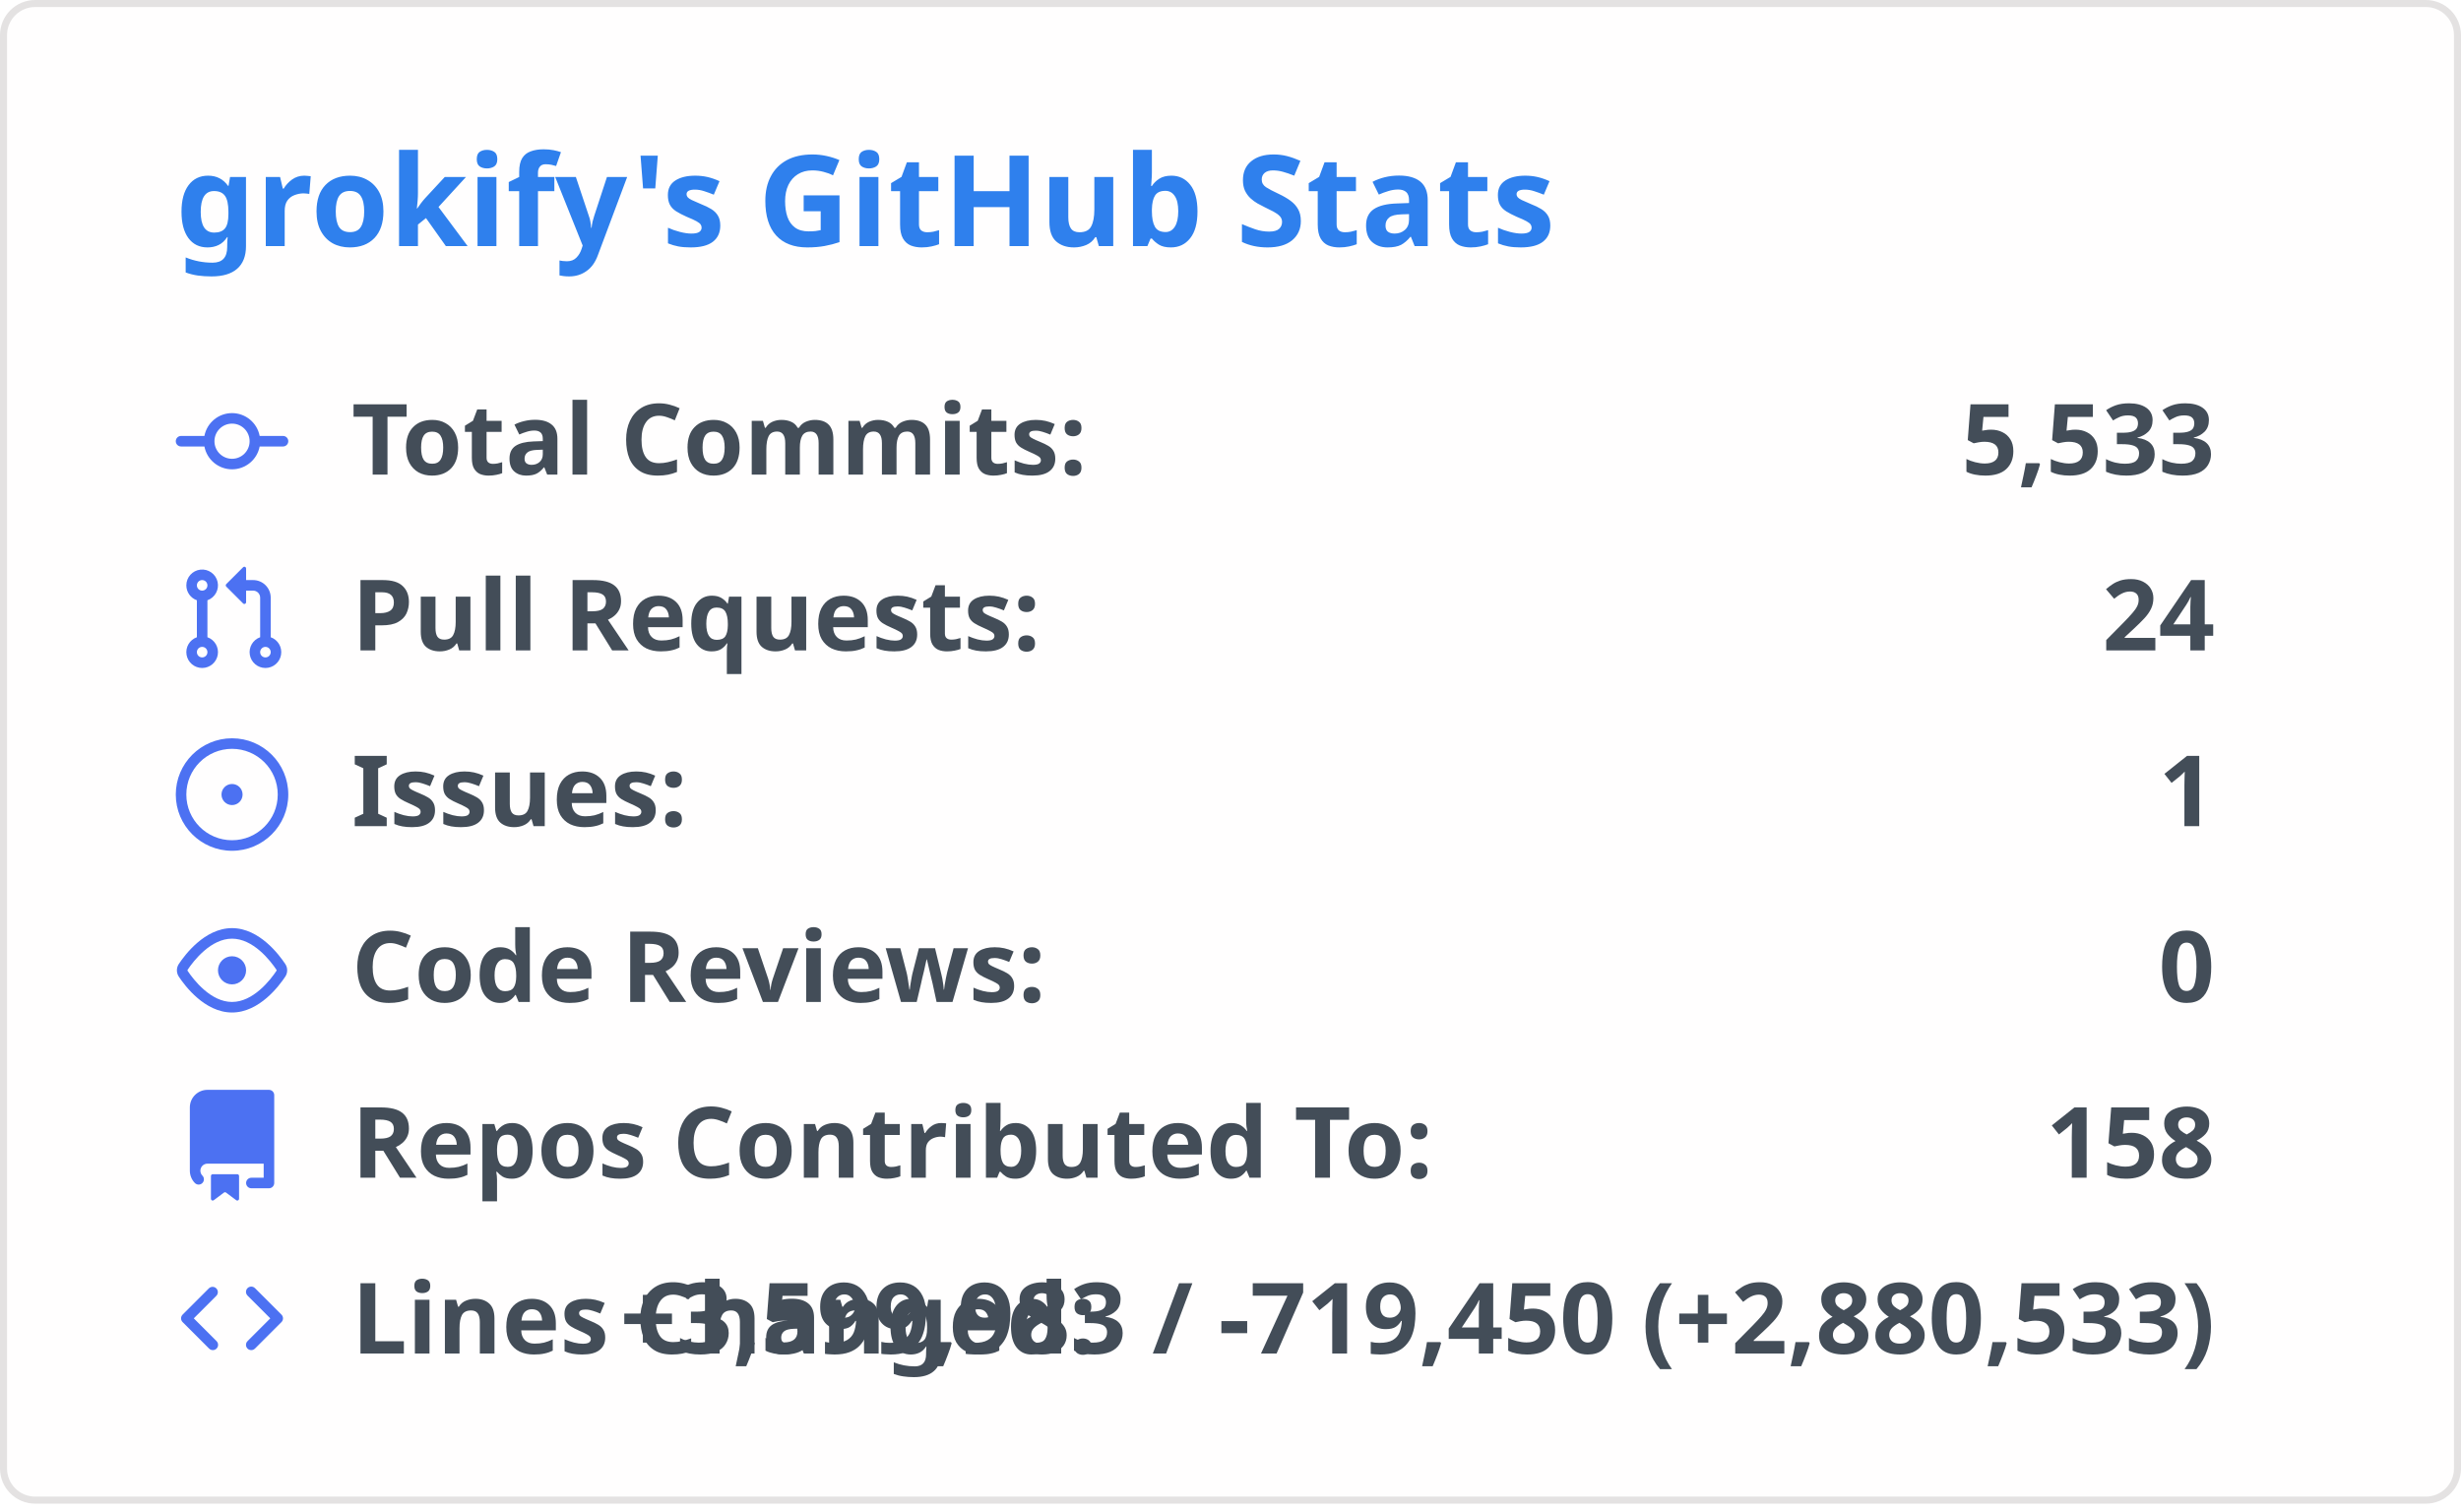
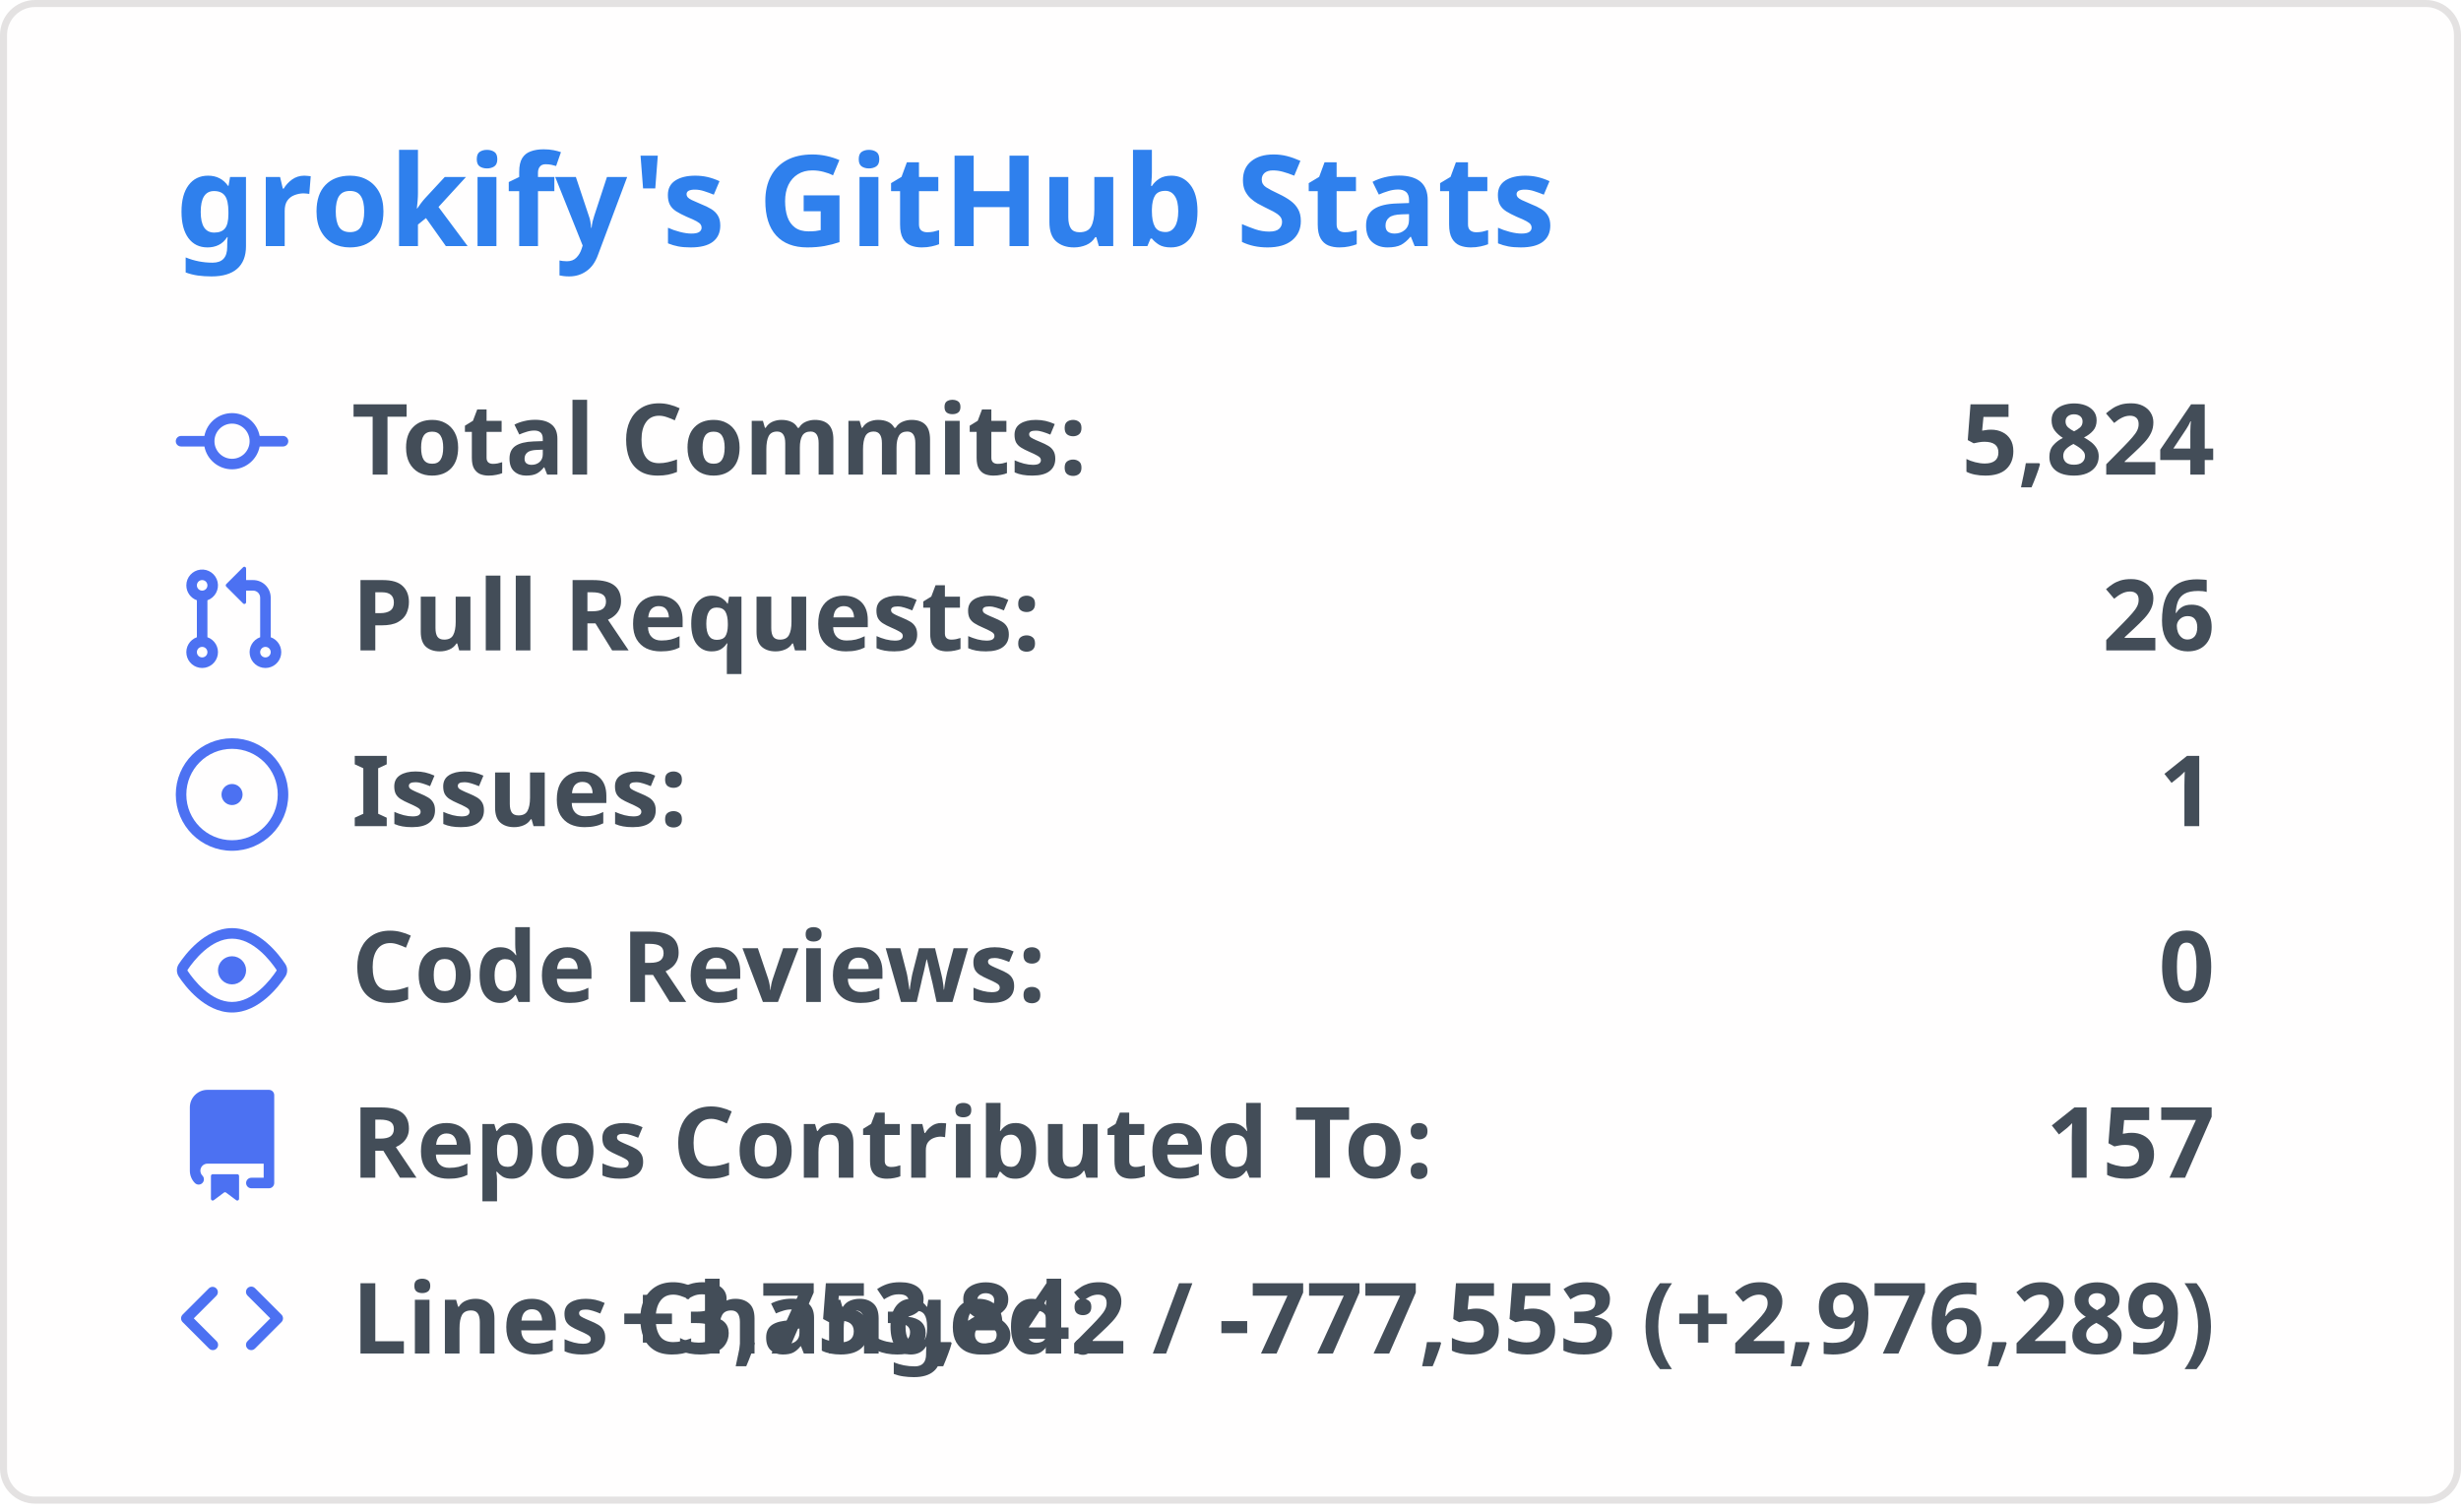
<svg xmlns="http://www.w3.org/2000/svg" width="350" height="215" viewBox="0 0 350 215">
  <style>
    .header { font: 600 18px 'Segoe UI', Ubuntu, 'Helvetica Neue', sans-serif; fill: #2f80ed; }
    .stat { font: 600 14px 'Segoe UI', Ubuntu, 'Helvetica Neue', sans-serif; fill: #434d58; }
    .stat-value { font: 700 14px 'Segoe UI', Ubuntu, 'Helvetica Neue', sans-serif; fill: #434d58; }
    .icon { fill: #4c71f2; }
  </style>
  <rect x="0.5" y="0.5" rx="4.5" width="349" height="99%" fill="#fffefe" stroke="#e4e2e2" />
  <g transform="translate(25, 35)">
    <text class="header">grokify's GitHub Stats</text>
  </g>
  <g transform="translate(25, 55)">
    <g transform="translate(0, 0)">
      <svg width="16" height="16" viewBox="0 0 16 16" class="icon">
        <path fill="#4c71f2" d="M11.93 8.5a4.002 4.002 0 01-7.86 0H.75a.75.75 0 010-1.5h3.32a4.002 4.002 0 017.86 0h3.32a.75.75 0 010 1.5h-3.32zm-1.43-.75a2.5 2.5 0 10-5 0 2.5 2.5 0 005 0z" />
      </svg>
      <text class="stat" x="25" y="12.5">Total Commits:</text>
-       <text class="stat-value" x="290" y="12.5" text-anchor="end">5,533</text>
+       <text class="stat-value" x="290" y="12.5" text-anchor="end">5,824</text>
    </g>
    <g transform="translate(0, 25)">
      <svg width="16" height="16" viewBox="0 0 16 16" class="icon">
        <path fill="#4c71f2" d="M7.177 3.073L9.573.677A.25.25 0 0110 .854v4.792a.25.25 0 01-.427.177L7.177 3.427a.25.25 0 010-.354zM3.75 2.5a.75.75 0 100 1.5.75.75 0 000-1.5zm-2.25.75a2.25 2.25 0 113 2.122v5.256a2.251 2.251 0 11-1.5 0V5.372A2.25 2.25 0 011.5 3.25zM11 2.5h-1V4h1a1 1 0 011 1v5.628a2.251 2.251 0 101.5 0V5A2.5 2.5 0 0011 2.5zm1 10.25a.75.75 0 111.5 0 .75.75 0 01-1.5 0zM3.75 12a.75.75 0 100 1.5.75.75 0 000-1.5z" />
      </svg>
      <text class="stat" x="25" y="12.5">Pull Requests:</text>
-       <text class="stat-value" x="290" y="12.5" text-anchor="end">24</text>
+       <text class="stat-value" x="290" y="12.5" text-anchor="end">26</text>
    </g>
    <g transform="translate(0, 50)">
      <svg width="16" height="16" viewBox="0 0 16 16" class="icon">
        <path fill="#4c71f2" d="M8 9.5a1.5 1.5 0 100-3 1.5 1.5 0 000 3z M8 0a8 8 0 100 16A8 8 0 008 0zM1.5 8a6.5 6.5 0 1113 0 6.5 6.5 0 01-13 0z" />
      </svg>
      <text class="stat" x="25" y="12.5">Issues:</text>
      <text class="stat-value" x="290" y="12.5" text-anchor="end">1</text>
    </g>
    <g transform="translate(0, 75)">
      <svg width="16" height="16" viewBox="0 0 16 16" class="icon">
        <path fill="#4c71f2" d="M8 2c1.981 0 3.671.992 4.933 2.078 1.27 1.091 2.187 2.345 2.637 3.023a1.62 1.62 0 010 1.798c-.45.678-1.367 1.932-2.637 3.023C11.67 13.008 9.981 14 8 14c-1.981 0-3.671-.992-4.933-2.078C1.797 10.831.88 9.577.43 8.899a1.62 1.62 0 010-1.798c.45-.678 1.367-1.932 2.637-3.023C4.33 2.992 6.019 2 8 2zM1.679 7.932a.12.12 0 000 .136c.411.622 1.241 1.75 2.366 2.717C5.176 11.758 6.527 12.5 8 12.5c1.473 0 2.824-.742 3.955-1.715 1.124-.967 1.954-2.096 2.366-2.717a.12.12 0 000-.136c-.412-.621-1.242-1.75-2.366-2.717C10.824 4.242 9.473 3.5 8 3.5c-1.473 0-2.824.742-3.955 1.715-1.124.967-1.954 2.096-2.366 2.717zM8 10a2 2 0 100-4 2 2 0 000 4z" />
      </svg>
      <text class="stat" x="25" y="12.5">Code Reviews:</text>
      <text class="stat-value" x="290" y="12.5" text-anchor="end">0</text>
    </g>
    <g transform="translate(0, 100)">
      <svg width="16" height="16" viewBox="0 0 16 16" class="icon">
        <path fill="#4c71f2" d="M2 2.5A2.5 2.5 0 014.5 0h8.75a.75.75 0 01.75.75v12.5a.75.75 0 01-.75.75h-2.5a.75.75 0 110-1.5h1.75v-2h-8a1 1 0 00-.714 1.7.75.75 0 01-1.072 1.05A2.495 2.495 0 012 11.5v-9zm10.5-1V9h-8c-.356 0-.694.074-1 .208V2.5a1 1 0 011-1h8zM5 12.25v3.25a.25.25 0 00.4.2l1.45-1.087a.25.25 0 01.3 0L8.6 15.7a.25.25 0 00.4-.2v-3.25a.25.25 0 00-.25-.25h-3.5a.25.25 0 00-.25.25z" />
      </svg>
      <text class="stat" x="25" y="12.5">Repos Contributed To:</text>
-       <text class="stat-value" x="290" y="12.5" text-anchor="end">158</text>
+       <text class="stat-value" x="290" y="12.5" text-anchor="end">157</text>
    </g>
    <g transform="translate(0, 125)">
      <svg width="16" height="16" viewBox="0 0 16 16" class="icon">
        <path fill="#4c71f2" d="M4.72 3.22a.75.75 0 011.06 1.06L2.56 7.5l3.22 3.22a.75.75 0 11-1.06 1.06l-3.75-3.75a.75.75 0 010-1.06l3.75-3.75zm6.56 0a.75.75 0 10-1.06 1.06L13.44 7.5l-3.22 3.22a.75.75 0 101.06 1.06l3.75-3.75a.75.75 0 000-1.06l-3.75-3.75z" />
      </svg>
      <text class="stat" x="25" y="12.5">Lines Changed:</text>
-       <text class="stat-value" x="290" y="12.5" text-anchor="end">+3,599,983 / -719,450 (+2,880,533)</text>
+       <text class="stat-value" x="290" y="12.5" text-anchor="end">+3,753,842 / -777,553 (+2,976,289)</text>
    </g>
  </g>
</svg>
